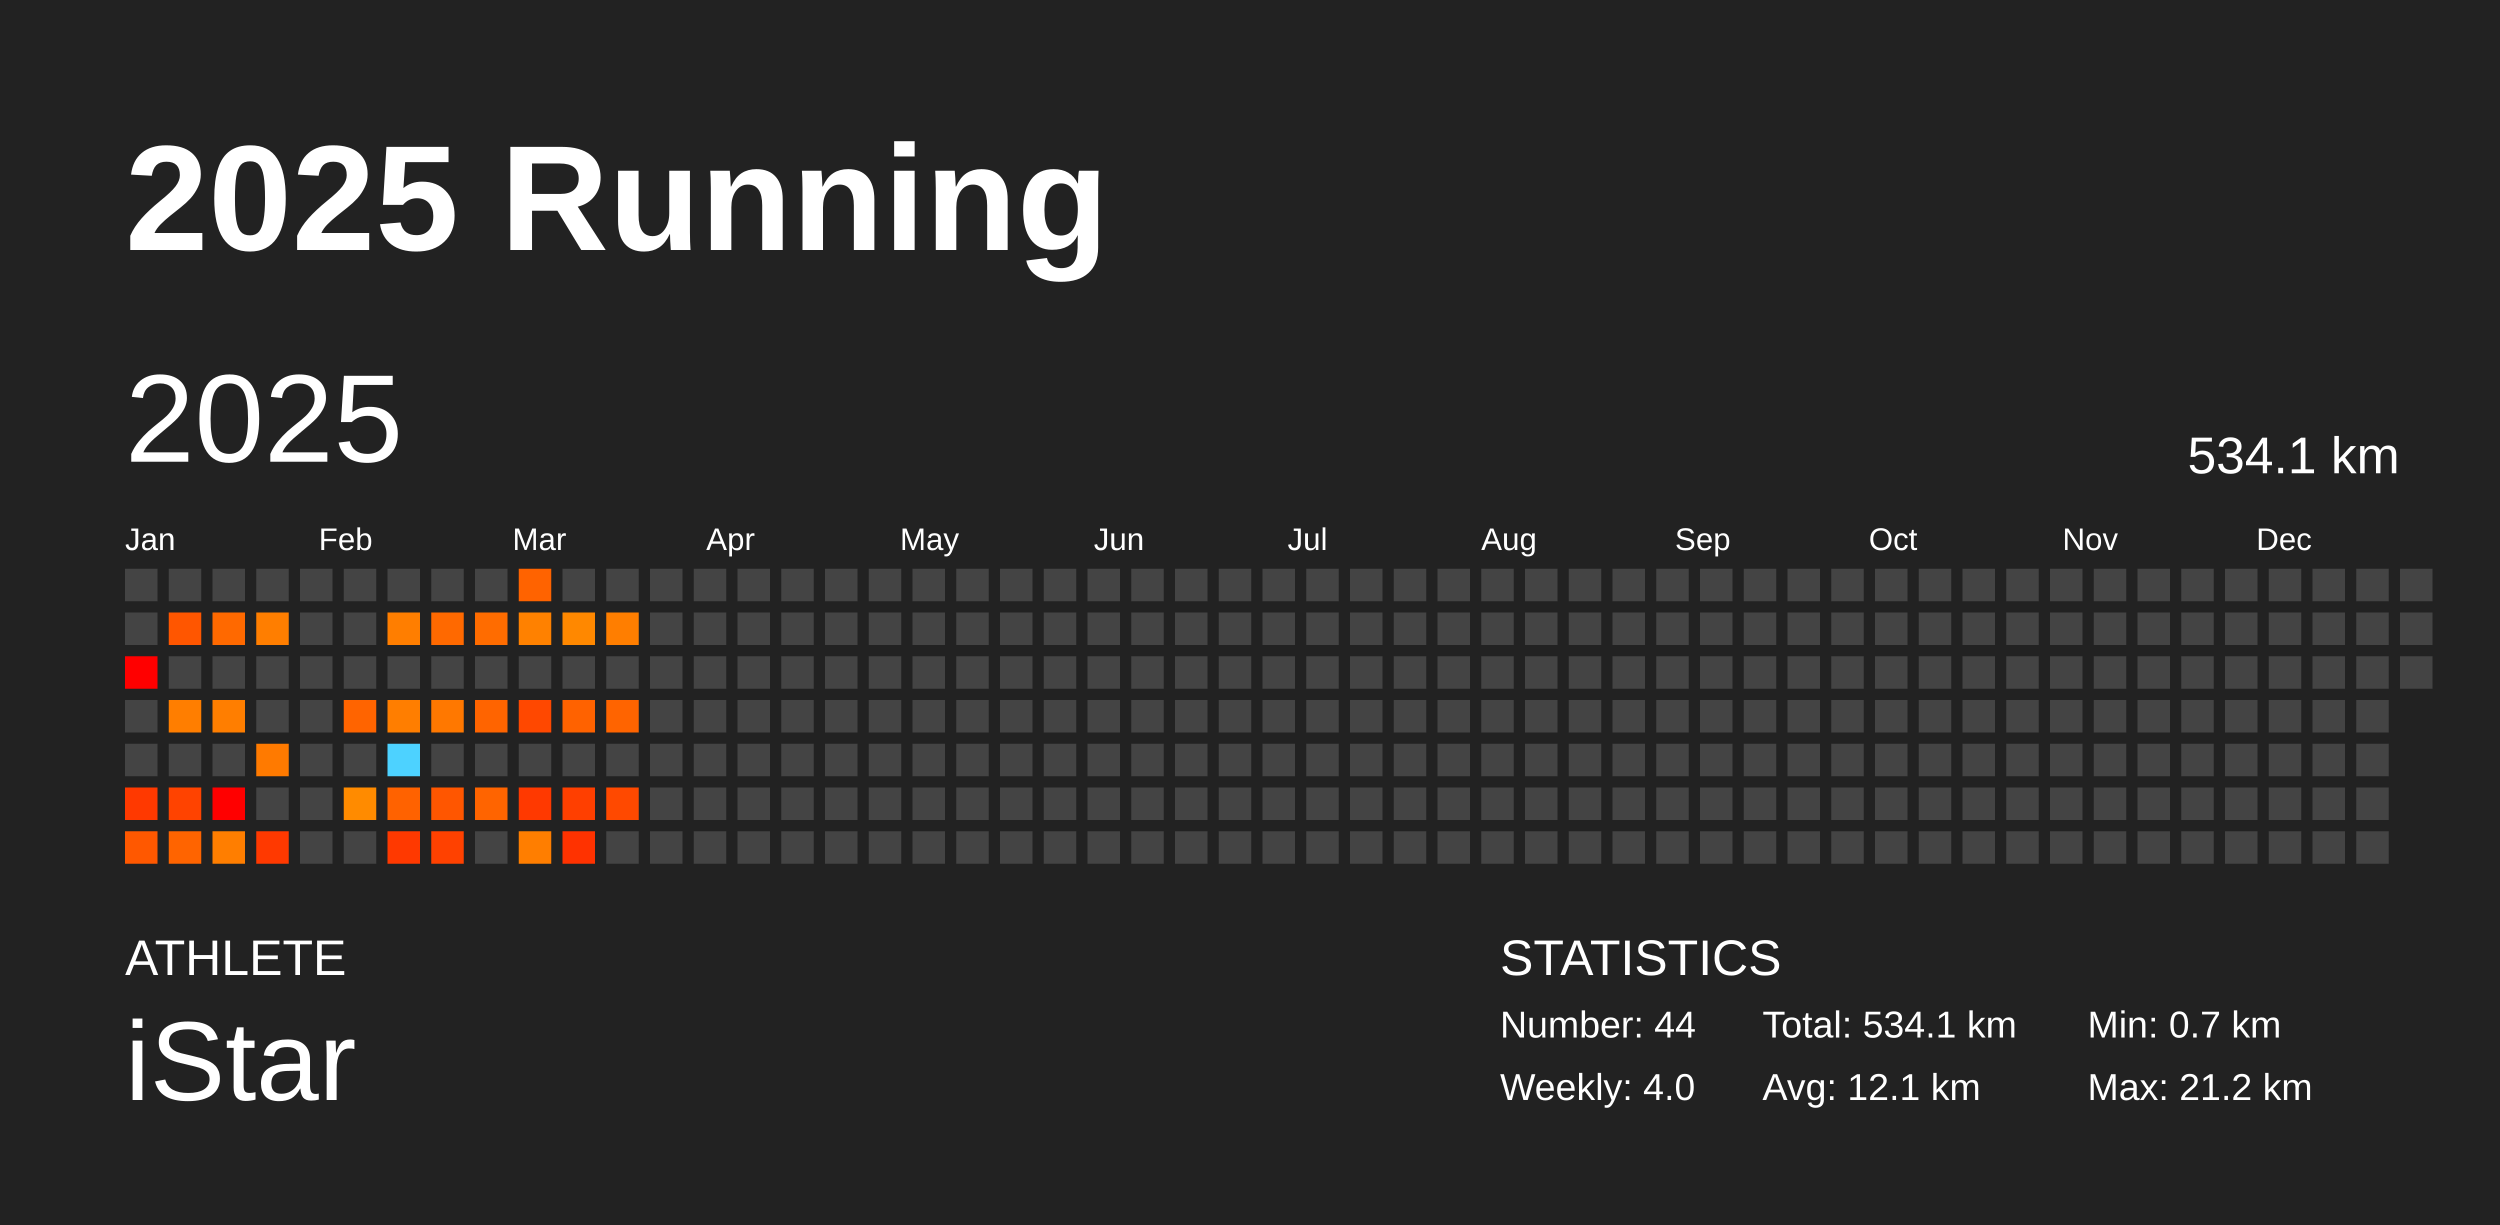
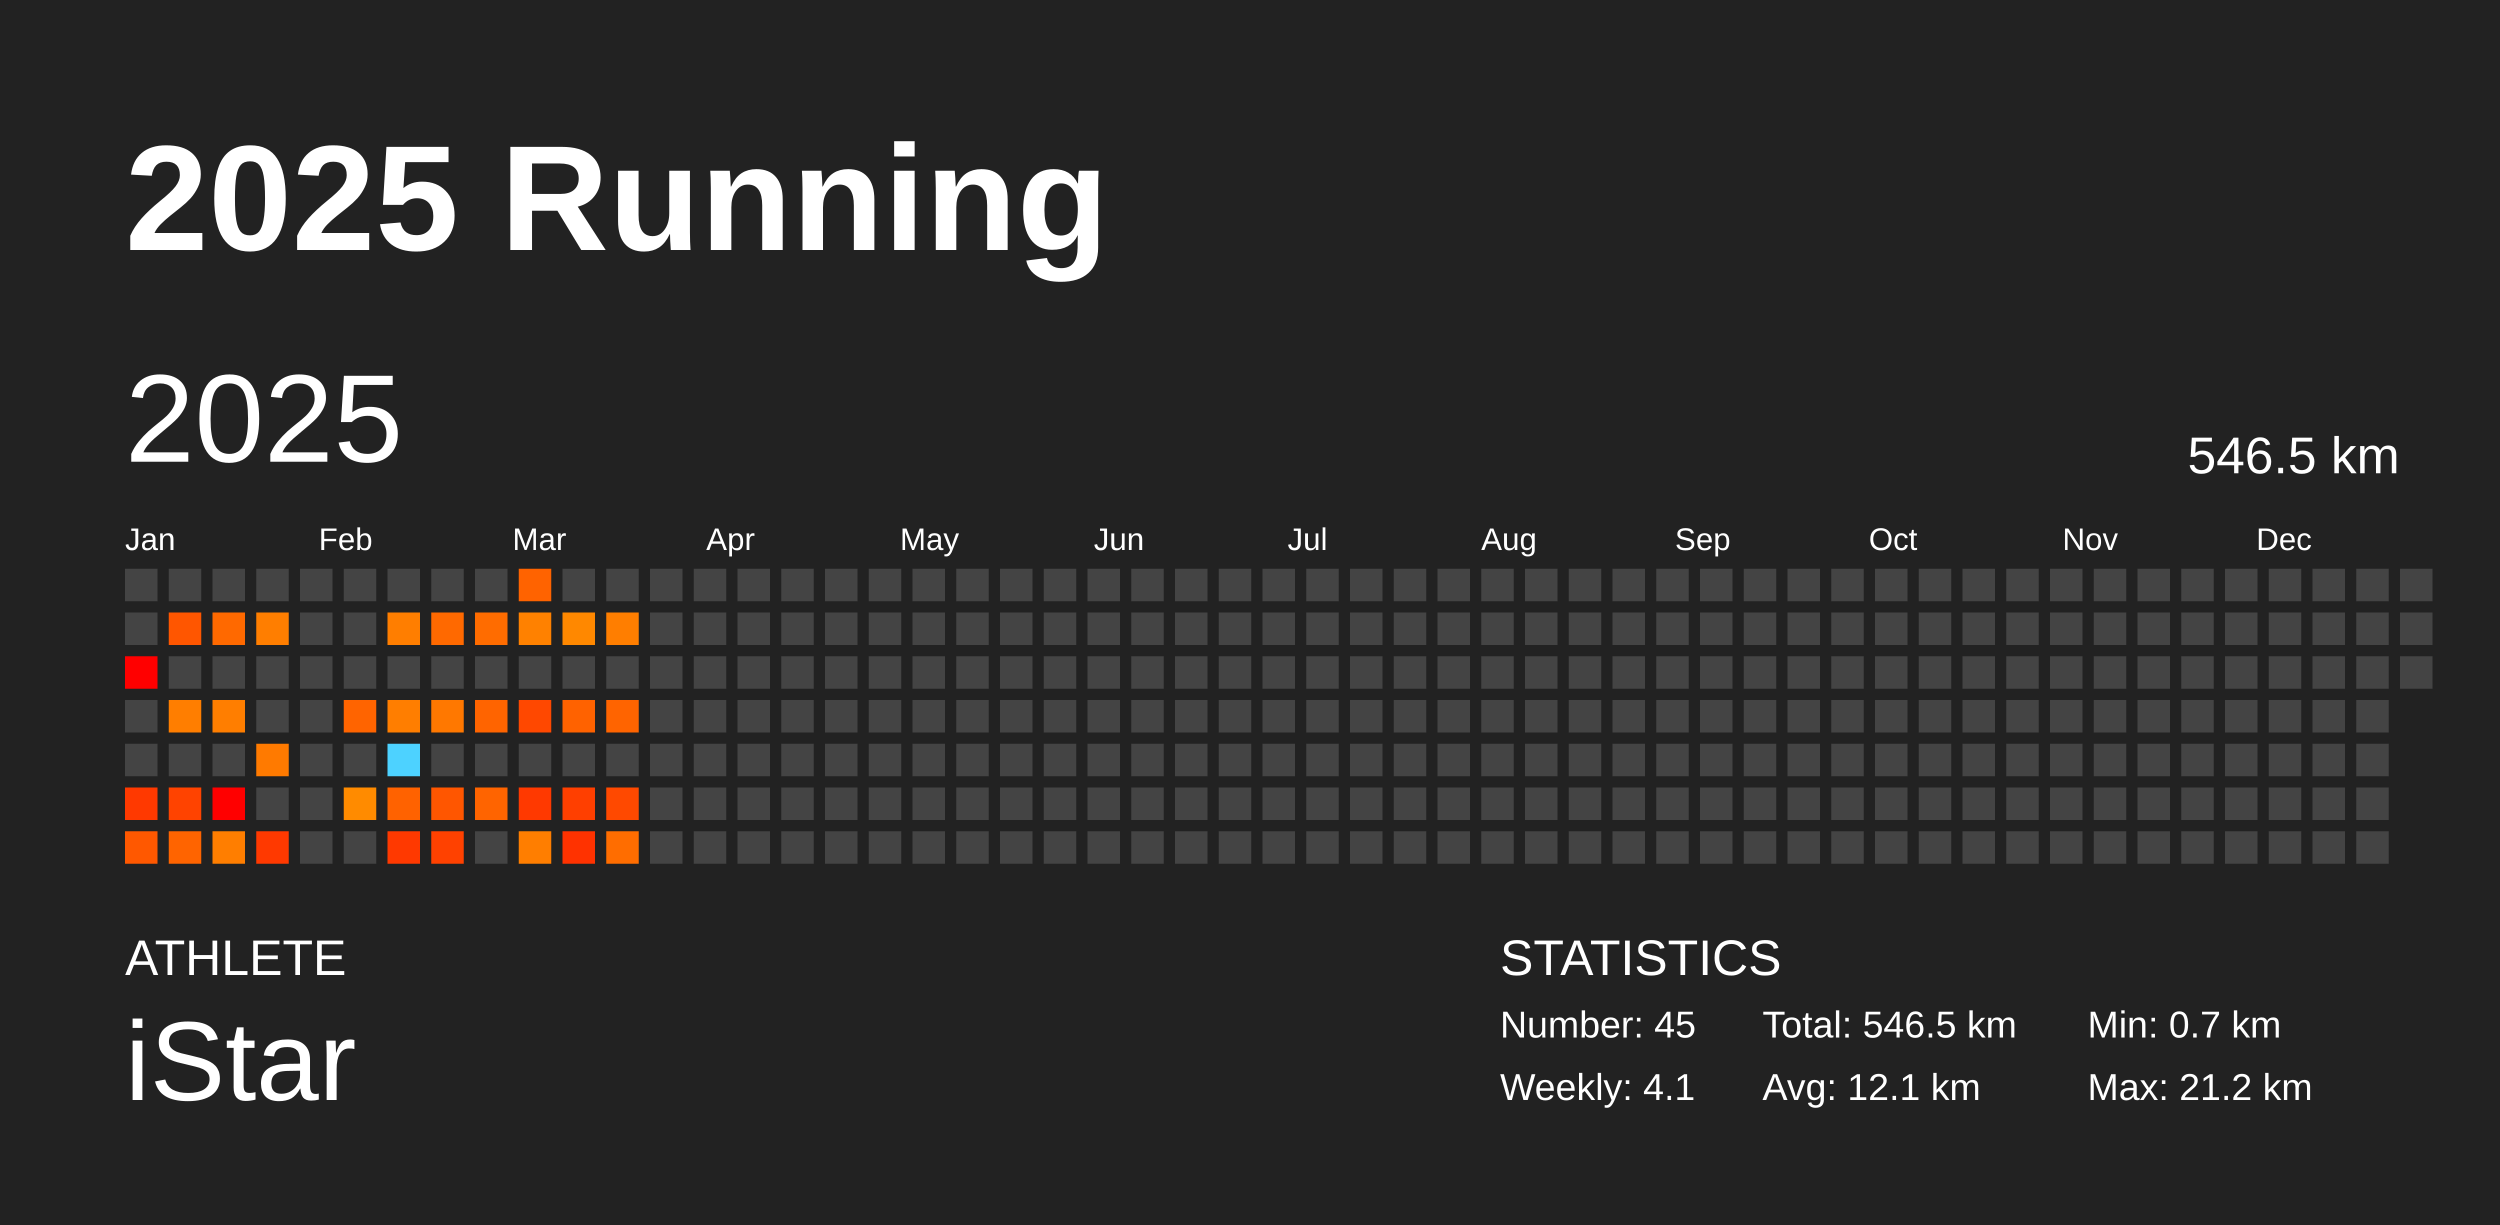
<svg xmlns="http://www.w3.org/2000/svg" baseProfile="full" height="98mm" version="1.1" viewBox="0,0,200,98" width="200mm">
  <defs />
  <rect fill="#222222" height="98" width="200" x="0" y="0" />
  <text fill="#FFFFFF" style="font-size:12px; font-family:Arial; font-weight:bold;" x="10" y="20">2025 Running</text>
  <text fill="#FFFFFF" style="font-size:4px; font-family:Arial" x="10" y="78">ATHLETE</text>
  <text fill="#FFFFFF" style="font-size:9px; font-family:Arial" x="10" y="88">iStar</text>
  <text fill="#FFFFFF" style="font-size:4px; font-family:Arial" x="120" y="78">STATISTICS</text>
-   <text fill="#FFFFFF" style="font-size:3px; font-family:Arial" x="120" y="83">Number: 44</text>
-   <text fill="#FFFFFF" style="font-size:3px; font-family:Arial" x="120" y="88">Weekly: 4.0</text>
-   <text fill="#FFFFFF" style="font-size:3px; font-family:Arial" x="141" y="83">Total: 534.1 km</text>
+   <text fill="#FFFFFF" style="font-size:3px; font-family:Arial" x="120" y="83">Number: 45</text>
+   <text fill="#FFFFFF" style="font-size:3px; font-family:Arial" x="120" y="88">Weekly: 4.1</text>
+   <text fill="#FFFFFF" style="font-size:3px; font-family:Arial" x="141" y="83">Total: 546.5 km</text>
  <text fill="#FFFFFF" style="font-size:3px; font-family:Arial" x="141" y="88">Avg: 12.1 km</text>
  <text fill="#FFFFFF" style="font-size:3px; font-family:Arial" x="167" y="83">Min: 0.7 km</text>
  <text fill="#FFFFFF" style="font-size:3px; font-family:Arial" x="167" y="88">Max: 21.2 km</text>
  <text dominant-baseline="hanging" fill="#FFFFFF" style="font-size:10.0px; font-family:Arial;" x="10" y="30">2025</text>
-   <text dominant-baseline="hanging" fill="#FFFFFF" style="font-size:4.125px; font-family:Arial;" x="175" y="35">534.1 km</text>
+   <text dominant-baseline="hanging" fill="#FFFFFF" style="font-size:4.125px; font-family:Arial;" x="175" y="35">546.5 km</text>
  <text fill="#FFFFFF" style="font-size:2.5px; font-family:Arial" x="10.0" y="44">Jan</text>
  <text fill="#FFFFFF" style="font-size:2.5px; font-family:Arial" x="25.5" y="44">Feb</text>
  <text fill="#FFFFFF" style="font-size:2.5px; font-family:Arial" x="41.0" y="44">Mar</text>
  <text fill="#FFFFFF" style="font-size:2.5px; font-family:Arial" x="56.5" y="44">Apr</text>
  <text fill="#FFFFFF" style="font-size:2.5px; font-family:Arial" x="72.0" y="44">May</text>
  <text fill="#FFFFFF" style="font-size:2.5px; font-family:Arial" x="87.5" y="44">Jun</text>
  <text fill="#FFFFFF" style="font-size:2.5px; font-family:Arial" x="103.0" y="44">Jul</text>
  <text fill="#FFFFFF" style="font-size:2.5px; font-family:Arial" x="118.5" y="44">Aug</text>
  <text fill="#FFFFFF" style="font-size:2.5px; font-family:Arial" x="134.0" y="44">Sep</text>
  <text fill="#FFFFFF" style="font-size:2.5px; font-family:Arial" x="149.5" y="44">Oct</text>
  <text fill="#FFFFFF" style="font-size:2.5px; font-family:Arial" x="165.0" y="44">Nov</text>
  <text fill="#FFFFFF" style="font-size:2.5px; font-family:Arial" x="180.5" y="44">Dec</text>
  <rect fill="#444444" height="2.6" width="2.6" x="10.0" y="45.5" />
  <rect fill="#444444" height="2.6" width="2.6" x="10.0" y="49.0" />
  <rect fill="red" height="2.6" width="2.6" x="10.0" y="52.5" />
  <rect fill="#444444" height="2.6" width="2.6" x="10.0" y="56.0" />
  <rect fill="#444444" height="2.6" width="2.6" x="10.0" y="59.5" />
  <rect fill="#ff3900" height="2.6" width="2.6" x="10.0" y="63.0" />
  <rect fill="#ff5800" height="2.6" width="2.6" x="10.0" y="66.5" />
  <rect fill="#444444" height="2.6" width="2.6" x="13.5" y="45.5" />
  <rect fill="#ff5600" height="2.6" width="2.6" x="13.5" y="49.0" />
  <rect fill="#444444" height="2.6" width="2.6" x="13.5" y="52.5" />
  <rect fill="#ff7e00" height="2.6" width="2.6" x="13.5" y="56.0" />
  <rect fill="#444444" height="2.6" width="2.6" x="13.5" y="59.5" />
  <rect fill="#ff4300" height="2.6" width="2.6" x="13.5" y="63.0" />
  <rect fill="#ff6400" height="2.6" width="2.6" x="13.5" y="66.5" />
  <rect fill="#444444" height="2.6" width="2.6" x="17.0" y="45.5" />
  <rect fill="#ff6900" height="2.6" width="2.6" x="17.0" y="49.0" />
  <rect fill="#444444" height="2.6" width="2.6" x="17.0" y="52.5" />
  <rect fill="#ff7e00" height="2.6" width="2.6" x="17.0" y="56.0" />
  <rect fill="#444444" height="2.6" width="2.6" x="17.0" y="59.5" />
  <rect fill="red" height="2.6" width="2.6" x="17.0" y="63.0" />
  <rect fill="#ff7e00" height="2.6" width="2.6" x="17.0" y="66.5" />
  <rect fill="#444444" height="2.6" width="2.6" x="20.5" y="45.5" />
  <rect fill="#ff7e00" height="2.6" width="2.6" x="20.5" y="49.0" />
  <rect fill="#444444" height="2.6" width="2.6" x="20.5" y="52.5" />
  <rect fill="#444444" height="2.6" width="2.6" x="20.5" y="56.0" />
  <rect fill="#ff7a00" height="2.6" width="2.6" x="20.5" y="59.5" />
  <rect fill="#444444" height="2.6" width="2.6" x="20.5" y="63.0" />
  <rect fill="#ff3900" height="2.6" width="2.6" x="20.5" y="66.5" />
  <rect fill="#444444" height="2.6" width="2.6" x="24.0" y="45.5" />
  <rect fill="#444444" height="2.6" width="2.6" x="24.0" y="49.0" />
  <rect fill="#444444" height="2.6" width="2.6" x="24.0" y="52.5" />
  <rect fill="#444444" height="2.6" width="2.6" x="24.0" y="56.0" />
  <rect fill="#444444" height="2.6" width="2.6" x="24.0" y="59.5" />
  <rect fill="#444444" height="2.6" width="2.6" x="24.0" y="63.0" />
  <rect fill="#444444" height="2.6" width="2.6" x="24.0" y="66.5" />
  <rect fill="#444444" height="2.6" width="2.6" x="27.5" y="45.5" />
  <rect fill="#444444" height="2.6" width="2.6" x="27.5" y="49.0" />
  <rect fill="#444444" height="2.6" width="2.6" x="27.5" y="52.5" />
  <rect fill="#ff6400" height="2.6" width="2.6" x="27.5" y="56.0" />
  <rect fill="#444444" height="2.6" width="2.6" x="27.5" y="59.5" />
  <rect fill="#ff8b00" height="2.6" width="2.6" x="27.5" y="63.0" />
  <rect fill="#444444" height="2.6" width="2.6" x="27.5" y="66.5" />
  <rect fill="#444444" height="2.6" width="2.6" x="31.0" y="45.5" />
  <rect fill="#ff7e00" height="2.6" width="2.6" x="31.0" y="49.0" />
  <rect fill="#444444" height="2.6" width="2.6" x="31.0" y="52.5" />
  <rect fill="#ff7e00" height="2.6" width="2.6" x="31.0" y="56.0" />
  <rect fill="#4dd2ff" height="2.6" width="2.6" x="31.0" y="59.5" />
  <rect fill="#ff6200" height="2.6" width="2.6" x="31.0" y="63.0" />
  <rect fill="#ff3900" height="2.6" width="2.6" x="31.0" y="66.5" />
  <rect fill="#444444" height="2.6" width="2.6" x="34.5" y="45.5" />
  <rect fill="#ff6900" height="2.6" width="2.6" x="34.5" y="49.0" />
  <rect fill="#444444" height="2.6" width="2.6" x="34.5" y="52.5" />
  <rect fill="#ff7800" height="2.6" width="2.6" x="34.5" y="56.0" />
  <rect fill="#444444" height="2.6" width="2.6" x="34.5" y="59.5" />
  <rect fill="#ff5600" height="2.6" width="2.6" x="34.5" y="63.0" />
  <rect fill="#ff4100" height="2.6" width="2.6" x="34.5" y="66.5" />
  <rect fill="#444444" height="2.6" width="2.6" x="38.0" y="45.5" />
  <rect fill="#ff6c00" height="2.6" width="2.6" x="38.0" y="49.0" />
  <rect fill="#444444" height="2.6" width="2.6" x="38.0" y="52.5" />
  <rect fill="#ff6400" height="2.6" width="2.6" x="38.0" y="56.0" />
  <rect fill="#444444" height="2.6" width="2.6" x="38.0" y="59.5" />
  <rect fill="#ff6400" height="2.6" width="2.6" x="38.0" y="63.0" />
  <rect fill="#444444" height="2.6" width="2.6" x="38.0" y="66.5" />
  <rect fill="#ff6300" height="2.6" width="2.6" x="41.5" y="45.5" />
  <rect fill="#ff8100" height="2.6" width="2.6" x="41.5" y="49.0" />
  <rect fill="#444444" height="2.6" width="2.6" x="41.5" y="52.5" />
  <rect fill="#ff4800" height="2.6" width="2.6" x="41.5" y="56.0" />
  <rect fill="#444444" height="2.6" width="2.6" x="41.5" y="59.5" />
  <rect fill="#ff3900" height="2.6" width="2.6" x="41.5" y="63.0" />
  <rect fill="#ff7e00" height="2.6" width="2.6" x="41.5" y="66.5" />
  <rect fill="#444444" height="2.6" width="2.6" x="45.0" y="45.5" />
  <rect fill="#ff8800" height="2.6" width="2.6" x="45.0" y="49.0" />
  <rect fill="#444444" height="2.6" width="2.6" x="45.0" y="52.5" />
  <rect fill="#ff6200" height="2.6" width="2.6" x="45.0" y="56.0" />
  <rect fill="#444444" height="2.6" width="2.6" x="45.0" y="59.5" />
  <rect fill="#ff3f00" height="2.6" width="2.6" x="45.0" y="63.0" />
  <rect fill="#ff3200" height="2.6" width="2.6" x="45.0" y="66.5" />
  <rect fill="#444444" height="2.6" width="2.6" x="48.5" y="45.5" />
  <rect fill="#ff7e00" height="2.6" width="2.6" x="48.5" y="49.0" />
  <rect fill="#444444" height="2.6" width="2.6" x="48.5" y="52.5" />
  <rect fill="#ff6400" height="2.6" width="2.6" x="48.5" y="56.0" />
  <rect fill="#444444" height="2.6" width="2.6" x="48.5" y="59.5" />
  <rect fill="#ff4900" height="2.6" width="2.6" x="48.5" y="63.0" />
-   <rect fill="#444444" height="2.6" width="2.6" x="48.5" y="66.5" />
+   <rect fill="#ff6d00" height="2.6" width="2.6" x="48.5" y="66.5" />
  <rect fill="#444444" height="2.6" width="2.6" x="52.0" y="45.5" />
  <rect fill="#444444" height="2.6" width="2.6" x="52.0" y="49.0" />
  <rect fill="#444444" height="2.6" width="2.6" x="52.0" y="52.5" />
  <rect fill="#444444" height="2.6" width="2.6" x="52.0" y="56.0" />
  <rect fill="#444444" height="2.6" width="2.6" x="52.0" y="59.5" />
  <rect fill="#444444" height="2.6" width="2.6" x="52.0" y="63.0" />
  <rect fill="#444444" height="2.6" width="2.6" x="52.0" y="66.5" />
  <rect fill="#444444" height="2.6" width="2.6" x="55.5" y="45.5" />
  <rect fill="#444444" height="2.6" width="2.6" x="55.5" y="49.0" />
  <rect fill="#444444" height="2.6" width="2.6" x="55.5" y="52.5" />
  <rect fill="#444444" height="2.6" width="2.6" x="55.5" y="56.0" />
  <rect fill="#444444" height="2.6" width="2.6" x="55.5" y="59.5" />
  <rect fill="#444444" height="2.6" width="2.6" x="55.5" y="63.0" />
  <rect fill="#444444" height="2.6" width="2.6" x="55.5" y="66.5" />
  <rect fill="#444444" height="2.6" width="2.6" x="59.0" y="45.5" />
  <rect fill="#444444" height="2.6" width="2.6" x="59.0" y="49.0" />
  <rect fill="#444444" height="2.6" width="2.6" x="59.0" y="52.5" />
  <rect fill="#444444" height="2.6" width="2.6" x="59.0" y="56.0" />
  <rect fill="#444444" height="2.6" width="2.6" x="59.0" y="59.5" />
  <rect fill="#444444" height="2.6" width="2.6" x="59.0" y="63.0" />
  <rect fill="#444444" height="2.6" width="2.6" x="59.0" y="66.5" />
  <rect fill="#444444" height="2.6" width="2.6" x="62.5" y="45.5" />
  <rect fill="#444444" height="2.6" width="2.6" x="62.5" y="49.0" />
  <rect fill="#444444" height="2.6" width="2.6" x="62.5" y="52.5" />
  <rect fill="#444444" height="2.6" width="2.6" x="62.5" y="56.0" />
  <rect fill="#444444" height="2.6" width="2.6" x="62.5" y="59.5" />
  <rect fill="#444444" height="2.6" width="2.6" x="62.5" y="63.0" />
  <rect fill="#444444" height="2.6" width="2.6" x="62.5" y="66.5" />
  <rect fill="#444444" height="2.6" width="2.6" x="66.0" y="45.5" />
  <rect fill="#444444" height="2.6" width="2.6" x="66.0" y="49.0" />
  <rect fill="#444444" height="2.6" width="2.6" x="66.0" y="52.5" />
  <rect fill="#444444" height="2.6" width="2.6" x="66.0" y="56.0" />
  <rect fill="#444444" height="2.6" width="2.6" x="66.0" y="59.5" />
  <rect fill="#444444" height="2.6" width="2.6" x="66.0" y="63.0" />
  <rect fill="#444444" height="2.6" width="2.6" x="66.0" y="66.5" />
  <rect fill="#444444" height="2.6" width="2.6" x="69.5" y="45.5" />
  <rect fill="#444444" height="2.6" width="2.6" x="69.5" y="49.0" />
  <rect fill="#444444" height="2.6" width="2.6" x="69.5" y="52.5" />
  <rect fill="#444444" height="2.6" width="2.6" x="69.5" y="56.0" />
  <rect fill="#444444" height="2.6" width="2.6" x="69.5" y="59.5" />
  <rect fill="#444444" height="2.6" width="2.6" x="69.5" y="63.0" />
  <rect fill="#444444" height="2.6" width="2.6" x="69.5" y="66.5" />
  <rect fill="#444444" height="2.6" width="2.6" x="73.0" y="45.5" />
  <rect fill="#444444" height="2.6" width="2.6" x="73.0" y="49.0" />
  <rect fill="#444444" height="2.6" width="2.6" x="73.0" y="52.5" />
  <rect fill="#444444" height="2.6" width="2.6" x="73.0" y="56.0" />
  <rect fill="#444444" height="2.6" width="2.6" x="73.0" y="59.5" />
  <rect fill="#444444" height="2.6" width="2.6" x="73.0" y="63.0" />
  <rect fill="#444444" height="2.6" width="2.6" x="73.0" y="66.5" />
  <rect fill="#444444" height="2.6" width="2.6" x="76.5" y="45.5" />
  <rect fill="#444444" height="2.6" width="2.6" x="76.5" y="49.0" />
  <rect fill="#444444" height="2.6" width="2.6" x="76.5" y="52.5" />
  <rect fill="#444444" height="2.6" width="2.6" x="76.5" y="56.0" />
  <rect fill="#444444" height="2.6" width="2.6" x="76.5" y="59.5" />
  <rect fill="#444444" height="2.6" width="2.6" x="76.5" y="63.0" />
  <rect fill="#444444" height="2.6" width="2.6" x="76.5" y="66.5" />
  <rect fill="#444444" height="2.6" width="2.6" x="80.0" y="45.5" />
  <rect fill="#444444" height="2.6" width="2.6" x="80.0" y="49.0" />
  <rect fill="#444444" height="2.6" width="2.6" x="80.0" y="52.5" />
  <rect fill="#444444" height="2.6" width="2.6" x="80.0" y="56.0" />
  <rect fill="#444444" height="2.6" width="2.6" x="80.0" y="59.5" />
  <rect fill="#444444" height="2.6" width="2.6" x="80.0" y="63.0" />
  <rect fill="#444444" height="2.6" width="2.6" x="80.0" y="66.5" />
  <rect fill="#444444" height="2.6" width="2.6" x="83.5" y="45.5" />
  <rect fill="#444444" height="2.6" width="2.6" x="83.5" y="49.0" />
  <rect fill="#444444" height="2.6" width="2.6" x="83.5" y="52.5" />
  <rect fill="#444444" height="2.6" width="2.6" x="83.5" y="56.0" />
  <rect fill="#444444" height="2.6" width="2.6" x="83.5" y="59.5" />
  <rect fill="#444444" height="2.6" width="2.6" x="83.5" y="63.0" />
  <rect fill="#444444" height="2.6" width="2.6" x="83.5" y="66.5" />
  <rect fill="#444444" height="2.6" width="2.6" x="87.0" y="45.5" />
  <rect fill="#444444" height="2.6" width="2.6" x="87.0" y="49.0" />
  <rect fill="#444444" height="2.6" width="2.6" x="87.0" y="52.5" />
  <rect fill="#444444" height="2.6" width="2.6" x="87.0" y="56.0" />
  <rect fill="#444444" height="2.6" width="2.6" x="87.0" y="59.5" />
  <rect fill="#444444" height="2.6" width="2.6" x="87.0" y="63.0" />
  <rect fill="#444444" height="2.6" width="2.6" x="87.0" y="66.5" />
  <rect fill="#444444" height="2.6" width="2.6" x="90.5" y="45.5" />
  <rect fill="#444444" height="2.6" width="2.6" x="90.5" y="49.0" />
  <rect fill="#444444" height="2.6" width="2.6" x="90.5" y="52.5" />
  <rect fill="#444444" height="2.6" width="2.6" x="90.5" y="56.0" />
  <rect fill="#444444" height="2.6" width="2.6" x="90.5" y="59.5" />
  <rect fill="#444444" height="2.6" width="2.6" x="90.5" y="63.0" />
  <rect fill="#444444" height="2.6" width="2.6" x="90.5" y="66.5" />
  <rect fill="#444444" height="2.6" width="2.6" x="94.0" y="45.5" />
  <rect fill="#444444" height="2.6" width="2.6" x="94.0" y="49.0" />
  <rect fill="#444444" height="2.6" width="2.6" x="94.0" y="52.5" />
  <rect fill="#444444" height="2.6" width="2.6" x="94.0" y="56.0" />
  <rect fill="#444444" height="2.6" width="2.6" x="94.0" y="59.5" />
  <rect fill="#444444" height="2.6" width="2.6" x="94.0" y="63.0" />
  <rect fill="#444444" height="2.6" width="2.6" x="94.0" y="66.5" />
  <rect fill="#444444" height="2.6" width="2.6" x="97.5" y="45.5" />
  <rect fill="#444444" height="2.6" width="2.6" x="97.5" y="49.0" />
  <rect fill="#444444" height="2.6" width="2.6" x="97.5" y="52.5" />
  <rect fill="#444444" height="2.6" width="2.6" x="97.5" y="56.0" />
  <rect fill="#444444" height="2.6" width="2.6" x="97.5" y="59.5" />
  <rect fill="#444444" height="2.6" width="2.6" x="97.5" y="63.0" />
  <rect fill="#444444" height="2.6" width="2.6" x="97.5" y="66.5" />
  <rect fill="#444444" height="2.6" width="2.6" x="101.0" y="45.5" />
  <rect fill="#444444" height="2.6" width="2.6" x="101.0" y="49.0" />
  <rect fill="#444444" height="2.6" width="2.6" x="101.0" y="52.5" />
  <rect fill="#444444" height="2.6" width="2.6" x="101.0" y="56.0" />
  <rect fill="#444444" height="2.6" width="2.6" x="101.0" y="59.5" />
  <rect fill="#444444" height="2.6" width="2.6" x="101.0" y="63.0" />
  <rect fill="#444444" height="2.6" width="2.6" x="101.0" y="66.5" />
  <rect fill="#444444" height="2.6" width="2.6" x="104.5" y="45.5" />
  <rect fill="#444444" height="2.6" width="2.6" x="104.5" y="49.0" />
  <rect fill="#444444" height="2.6" width="2.6" x="104.5" y="52.5" />
  <rect fill="#444444" height="2.6" width="2.6" x="104.5" y="56.0" />
  <rect fill="#444444" height="2.6" width="2.6" x="104.5" y="59.5" />
  <rect fill="#444444" height="2.6" width="2.6" x="104.5" y="63.0" />
  <rect fill="#444444" height="2.6" width="2.6" x="104.5" y="66.5" />
  <rect fill="#444444" height="2.6" width="2.6" x="108.0" y="45.5" />
  <rect fill="#444444" height="2.6" width="2.6" x="108.0" y="49.0" />
  <rect fill="#444444" height="2.6" width="2.6" x="108.0" y="52.5" />
  <rect fill="#444444" height="2.6" width="2.6" x="108.0" y="56.0" />
  <rect fill="#444444" height="2.6" width="2.6" x="108.0" y="59.5" />
  <rect fill="#444444" height="2.6" width="2.6" x="108.0" y="63.0" />
  <rect fill="#444444" height="2.6" width="2.6" x="108.0" y="66.5" />
  <rect fill="#444444" height="2.6" width="2.6" x="111.5" y="45.5" />
  <rect fill="#444444" height="2.6" width="2.6" x="111.5" y="49.0" />
  <rect fill="#444444" height="2.6" width="2.6" x="111.5" y="52.5" />
  <rect fill="#444444" height="2.6" width="2.6" x="111.5" y="56.0" />
  <rect fill="#444444" height="2.6" width="2.6" x="111.5" y="59.5" />
  <rect fill="#444444" height="2.6" width="2.6" x="111.5" y="63.0" />
  <rect fill="#444444" height="2.6" width="2.6" x="111.5" y="66.5" />
  <rect fill="#444444" height="2.6" width="2.6" x="115.0" y="45.5" />
  <rect fill="#444444" height="2.6" width="2.6" x="115.0" y="49.0" />
  <rect fill="#444444" height="2.6" width="2.6" x="115.0" y="52.5" />
  <rect fill="#444444" height="2.6" width="2.6" x="115.0" y="56.0" />
  <rect fill="#444444" height="2.6" width="2.6" x="115.0" y="59.5" />
  <rect fill="#444444" height="2.6" width="2.6" x="115.0" y="63.0" />
  <rect fill="#444444" height="2.6" width="2.6" x="115.0" y="66.5" />
  <rect fill="#444444" height="2.6" width="2.6" x="118.5" y="45.5" />
  <rect fill="#444444" height="2.6" width="2.6" x="118.5" y="49.0" />
  <rect fill="#444444" height="2.6" width="2.6" x="118.5" y="52.5" />
  <rect fill="#444444" height="2.6" width="2.6" x="118.5" y="56.0" />
  <rect fill="#444444" height="2.6" width="2.6" x="118.5" y="59.5" />
  <rect fill="#444444" height="2.6" width="2.6" x="118.5" y="63.0" />
  <rect fill="#444444" height="2.6" width="2.6" x="118.5" y="66.5" />
  <rect fill="#444444" height="2.6" width="2.6" x="122.0" y="45.5" />
  <rect fill="#444444" height="2.6" width="2.6" x="122.0" y="49.0" />
  <rect fill="#444444" height="2.6" width="2.6" x="122.0" y="52.5" />
  <rect fill="#444444" height="2.6" width="2.6" x="122.0" y="56.0" />
  <rect fill="#444444" height="2.6" width="2.6" x="122.0" y="59.5" />
  <rect fill="#444444" height="2.6" width="2.6" x="122.0" y="63.0" />
  <rect fill="#444444" height="2.6" width="2.6" x="122.0" y="66.5" />
  <rect fill="#444444" height="2.6" width="2.6" x="125.5" y="45.5" />
  <rect fill="#444444" height="2.6" width="2.6" x="125.5" y="49.0" />
  <rect fill="#444444" height="2.6" width="2.6" x="125.5" y="52.5" />
  <rect fill="#444444" height="2.6" width="2.6" x="125.5" y="56.0" />
  <rect fill="#444444" height="2.6" width="2.6" x="125.5" y="59.5" />
  <rect fill="#444444" height="2.6" width="2.6" x="125.5" y="63.0" />
  <rect fill="#444444" height="2.6" width="2.6" x="125.5" y="66.5" />
  <rect fill="#444444" height="2.6" width="2.6" x="129.0" y="45.5" />
  <rect fill="#444444" height="2.6" width="2.6" x="129.0" y="49.0" />
  <rect fill="#444444" height="2.6" width="2.6" x="129.0" y="52.5" />
  <rect fill="#444444" height="2.6" width="2.6" x="129.0" y="56.0" />
  <rect fill="#444444" height="2.6" width="2.6" x="129.0" y="59.5" />
  <rect fill="#444444" height="2.6" width="2.6" x="129.0" y="63.0" />
  <rect fill="#444444" height="2.6" width="2.6" x="129.0" y="66.5" />
  <rect fill="#444444" height="2.6" width="2.6" x="132.5" y="45.5" />
  <rect fill="#444444" height="2.6" width="2.6" x="132.5" y="49.0" />
  <rect fill="#444444" height="2.6" width="2.6" x="132.5" y="52.5" />
  <rect fill="#444444" height="2.6" width="2.6" x="132.5" y="56.0" />
  <rect fill="#444444" height="2.6" width="2.6" x="132.5" y="59.5" />
  <rect fill="#444444" height="2.6" width="2.6" x="132.5" y="63.0" />
  <rect fill="#444444" height="2.6" width="2.6" x="132.5" y="66.5" />
  <rect fill="#444444" height="2.6" width="2.6" x="136.0" y="45.5" />
  <rect fill="#444444" height="2.6" width="2.6" x="136.0" y="49.0" />
  <rect fill="#444444" height="2.6" width="2.6" x="136.0" y="52.5" />
  <rect fill="#444444" height="2.6" width="2.6" x="136.0" y="56.0" />
  <rect fill="#444444" height="2.6" width="2.6" x="136.0" y="59.5" />
  <rect fill="#444444" height="2.6" width="2.6" x="136.0" y="63.0" />
  <rect fill="#444444" height="2.6" width="2.6" x="136.0" y="66.5" />
  <rect fill="#444444" height="2.6" width="2.6" x="139.5" y="45.5" />
  <rect fill="#444444" height="2.6" width="2.6" x="139.5" y="49.0" />
  <rect fill="#444444" height="2.6" width="2.6" x="139.5" y="52.5" />
  <rect fill="#444444" height="2.6" width="2.6" x="139.5" y="56.0" />
  <rect fill="#444444" height="2.6" width="2.6" x="139.5" y="59.5" />
  <rect fill="#444444" height="2.6" width="2.6" x="139.5" y="63.0" />
  <rect fill="#444444" height="2.6" width="2.6" x="139.5" y="66.5" />
  <rect fill="#444444" height="2.6" width="2.6" x="143.0" y="45.5" />
  <rect fill="#444444" height="2.6" width="2.6" x="143.0" y="49.0" />
  <rect fill="#444444" height="2.6" width="2.6" x="143.0" y="52.5" />
  <rect fill="#444444" height="2.6" width="2.6" x="143.0" y="56.0" />
  <rect fill="#444444" height="2.6" width="2.6" x="143.0" y="59.5" />
  <rect fill="#444444" height="2.6" width="2.6" x="143.0" y="63.0" />
  <rect fill="#444444" height="2.6" width="2.6" x="143.0" y="66.5" />
  <rect fill="#444444" height="2.6" width="2.6" x="146.5" y="45.5" />
  <rect fill="#444444" height="2.6" width="2.6" x="146.5" y="49.0" />
  <rect fill="#444444" height="2.6" width="2.6" x="146.5" y="52.5" />
  <rect fill="#444444" height="2.6" width="2.6" x="146.5" y="56.0" />
  <rect fill="#444444" height="2.6" width="2.6" x="146.5" y="59.5" />
  <rect fill="#444444" height="2.6" width="2.6" x="146.5" y="63.0" />
  <rect fill="#444444" height="2.6" width="2.6" x="146.5" y="66.5" />
  <rect fill="#444444" height="2.6" width="2.6" x="150.0" y="45.5" />
  <rect fill="#444444" height="2.6" width="2.6" x="150.0" y="49.0" />
  <rect fill="#444444" height="2.6" width="2.6" x="150.0" y="52.5" />
  <rect fill="#444444" height="2.6" width="2.6" x="150.0" y="56.0" />
  <rect fill="#444444" height="2.6" width="2.6" x="150.0" y="59.5" />
  <rect fill="#444444" height="2.6" width="2.6" x="150.0" y="63.0" />
  <rect fill="#444444" height="2.6" width="2.6" x="150.0" y="66.5" />
  <rect fill="#444444" height="2.6" width="2.6" x="153.5" y="45.5" />
  <rect fill="#444444" height="2.6" width="2.6" x="153.5" y="49.0" />
  <rect fill="#444444" height="2.6" width="2.6" x="153.5" y="52.5" />
  <rect fill="#444444" height="2.6" width="2.6" x="153.5" y="56.0" />
  <rect fill="#444444" height="2.6" width="2.6" x="153.5" y="59.5" />
  <rect fill="#444444" height="2.6" width="2.6" x="153.5" y="63.0" />
  <rect fill="#444444" height="2.6" width="2.6" x="153.5" y="66.5" />
  <rect fill="#444444" height="2.6" width="2.6" x="157.0" y="45.5" />
  <rect fill="#444444" height="2.6" width="2.6" x="157.0" y="49.0" />
  <rect fill="#444444" height="2.6" width="2.6" x="157.0" y="52.5" />
  <rect fill="#444444" height="2.6" width="2.6" x="157.0" y="56.0" />
  <rect fill="#444444" height="2.6" width="2.6" x="157.0" y="59.5" />
  <rect fill="#444444" height="2.6" width="2.6" x="157.0" y="63.0" />
  <rect fill="#444444" height="2.6" width="2.6" x="157.0" y="66.5" />
  <rect fill="#444444" height="2.6" width="2.6" x="160.5" y="45.5" />
  <rect fill="#444444" height="2.6" width="2.6" x="160.5" y="49.0" />
  <rect fill="#444444" height="2.6" width="2.6" x="160.5" y="52.5" />
  <rect fill="#444444" height="2.6" width="2.6" x="160.5" y="56.0" />
  <rect fill="#444444" height="2.6" width="2.6" x="160.5" y="59.5" />
  <rect fill="#444444" height="2.6" width="2.6" x="160.5" y="63.0" />
  <rect fill="#444444" height="2.6" width="2.6" x="160.5" y="66.5" />
  <rect fill="#444444" height="2.6" width="2.6" x="164.0" y="45.5" />
  <rect fill="#444444" height="2.6" width="2.6" x="164.0" y="49.0" />
  <rect fill="#444444" height="2.6" width="2.6" x="164.0" y="52.5" />
  <rect fill="#444444" height="2.6" width="2.6" x="164.0" y="56.0" />
  <rect fill="#444444" height="2.6" width="2.6" x="164.0" y="59.5" />
  <rect fill="#444444" height="2.6" width="2.6" x="164.0" y="63.0" />
  <rect fill="#444444" height="2.6" width="2.6" x="164.0" y="66.5" />
  <rect fill="#444444" height="2.6" width="2.6" x="167.5" y="45.5" />
  <rect fill="#444444" height="2.6" width="2.6" x="167.5" y="49.0" />
  <rect fill="#444444" height="2.6" width="2.6" x="167.5" y="52.5" />
  <rect fill="#444444" height="2.6" width="2.6" x="167.5" y="56.0" />
  <rect fill="#444444" height="2.6" width="2.6" x="167.5" y="59.5" />
  <rect fill="#444444" height="2.6" width="2.6" x="167.5" y="63.0" />
  <rect fill="#444444" height="2.6" width="2.6" x="167.5" y="66.5" />
  <rect fill="#444444" height="2.6" width="2.6" x="171.0" y="45.5" />
  <rect fill="#444444" height="2.6" width="2.6" x="171.0" y="49.0" />
  <rect fill="#444444" height="2.6" width="2.6" x="171.0" y="52.5" />
  <rect fill="#444444" height="2.6" width="2.6" x="171.0" y="56.0" />
  <rect fill="#444444" height="2.6" width="2.6" x="171.0" y="59.5" />
  <rect fill="#444444" height="2.6" width="2.6" x="171.0" y="63.0" />
  <rect fill="#444444" height="2.6" width="2.6" x="171.0" y="66.5" />
  <rect fill="#444444" height="2.6" width="2.6" x="174.5" y="45.5" />
  <rect fill="#444444" height="2.6" width="2.6" x="174.5" y="49.0" />
  <rect fill="#444444" height="2.6" width="2.6" x="174.5" y="52.5" />
  <rect fill="#444444" height="2.6" width="2.6" x="174.5" y="56.0" />
  <rect fill="#444444" height="2.6" width="2.6" x="174.5" y="59.5" />
  <rect fill="#444444" height="2.6" width="2.6" x="174.5" y="63.0" />
  <rect fill="#444444" height="2.6" width="2.6" x="174.5" y="66.5" />
  <rect fill="#444444" height="2.6" width="2.6" x="178.0" y="45.5" />
  <rect fill="#444444" height="2.6" width="2.6" x="178.0" y="49.0" />
  <rect fill="#444444" height="2.6" width="2.6" x="178.0" y="52.5" />
  <rect fill="#444444" height="2.6" width="2.6" x="178.0" y="56.0" />
  <rect fill="#444444" height="2.6" width="2.6" x="178.0" y="59.5" />
  <rect fill="#444444" height="2.6" width="2.6" x="178.0" y="63.0" />
  <rect fill="#444444" height="2.6" width="2.6" x="178.0" y="66.5" />
  <rect fill="#444444" height="2.6" width="2.6" x="181.5" y="45.5" />
  <rect fill="#444444" height="2.6" width="2.6" x="181.5" y="49.0" />
  <rect fill="#444444" height="2.6" width="2.6" x="181.5" y="52.5" />
  <rect fill="#444444" height="2.6" width="2.6" x="181.5" y="56.0" />
  <rect fill="#444444" height="2.6" width="2.6" x="181.5" y="59.5" />
  <rect fill="#444444" height="2.6" width="2.6" x="181.5" y="63.0" />
  <rect fill="#444444" height="2.6" width="2.6" x="181.5" y="66.5" />
  <rect fill="#444444" height="2.6" width="2.6" x="185.0" y="45.5" />
  <rect fill="#444444" height="2.6" width="2.6" x="185.0" y="49.0" />
  <rect fill="#444444" height="2.6" width="2.6" x="185.0" y="52.5" />
  <rect fill="#444444" height="2.6" width="2.6" x="185.0" y="56.0" />
  <rect fill="#444444" height="2.6" width="2.6" x="185.0" y="59.5" />
  <rect fill="#444444" height="2.6" width="2.6" x="185.0" y="63.0" />
  <rect fill="#444444" height="2.6" width="2.6" x="185.0" y="66.5" />
  <rect fill="#444444" height="2.6" width="2.6" x="188.5" y="45.5" />
  <rect fill="#444444" height="2.6" width="2.6" x="188.5" y="49.0" />
  <rect fill="#444444" height="2.6" width="2.6" x="188.5" y="52.5" />
  <rect fill="#444444" height="2.6" width="2.6" x="188.5" y="56.0" />
  <rect fill="#444444" height="2.6" width="2.6" x="188.5" y="59.5" />
  <rect fill="#444444" height="2.6" width="2.6" x="188.5" y="63.0" />
  <rect fill="#444444" height="2.6" width="2.6" x="188.5" y="66.5" />
  <rect fill="#444444" height="2.6" width="2.6" x="192.0" y="45.5" />
  <rect fill="#444444" height="2.6" width="2.6" x="192.0" y="49.0" />
  <rect fill="#444444" height="2.6" width="2.6" x="192.0" y="52.5" />
</svg>
